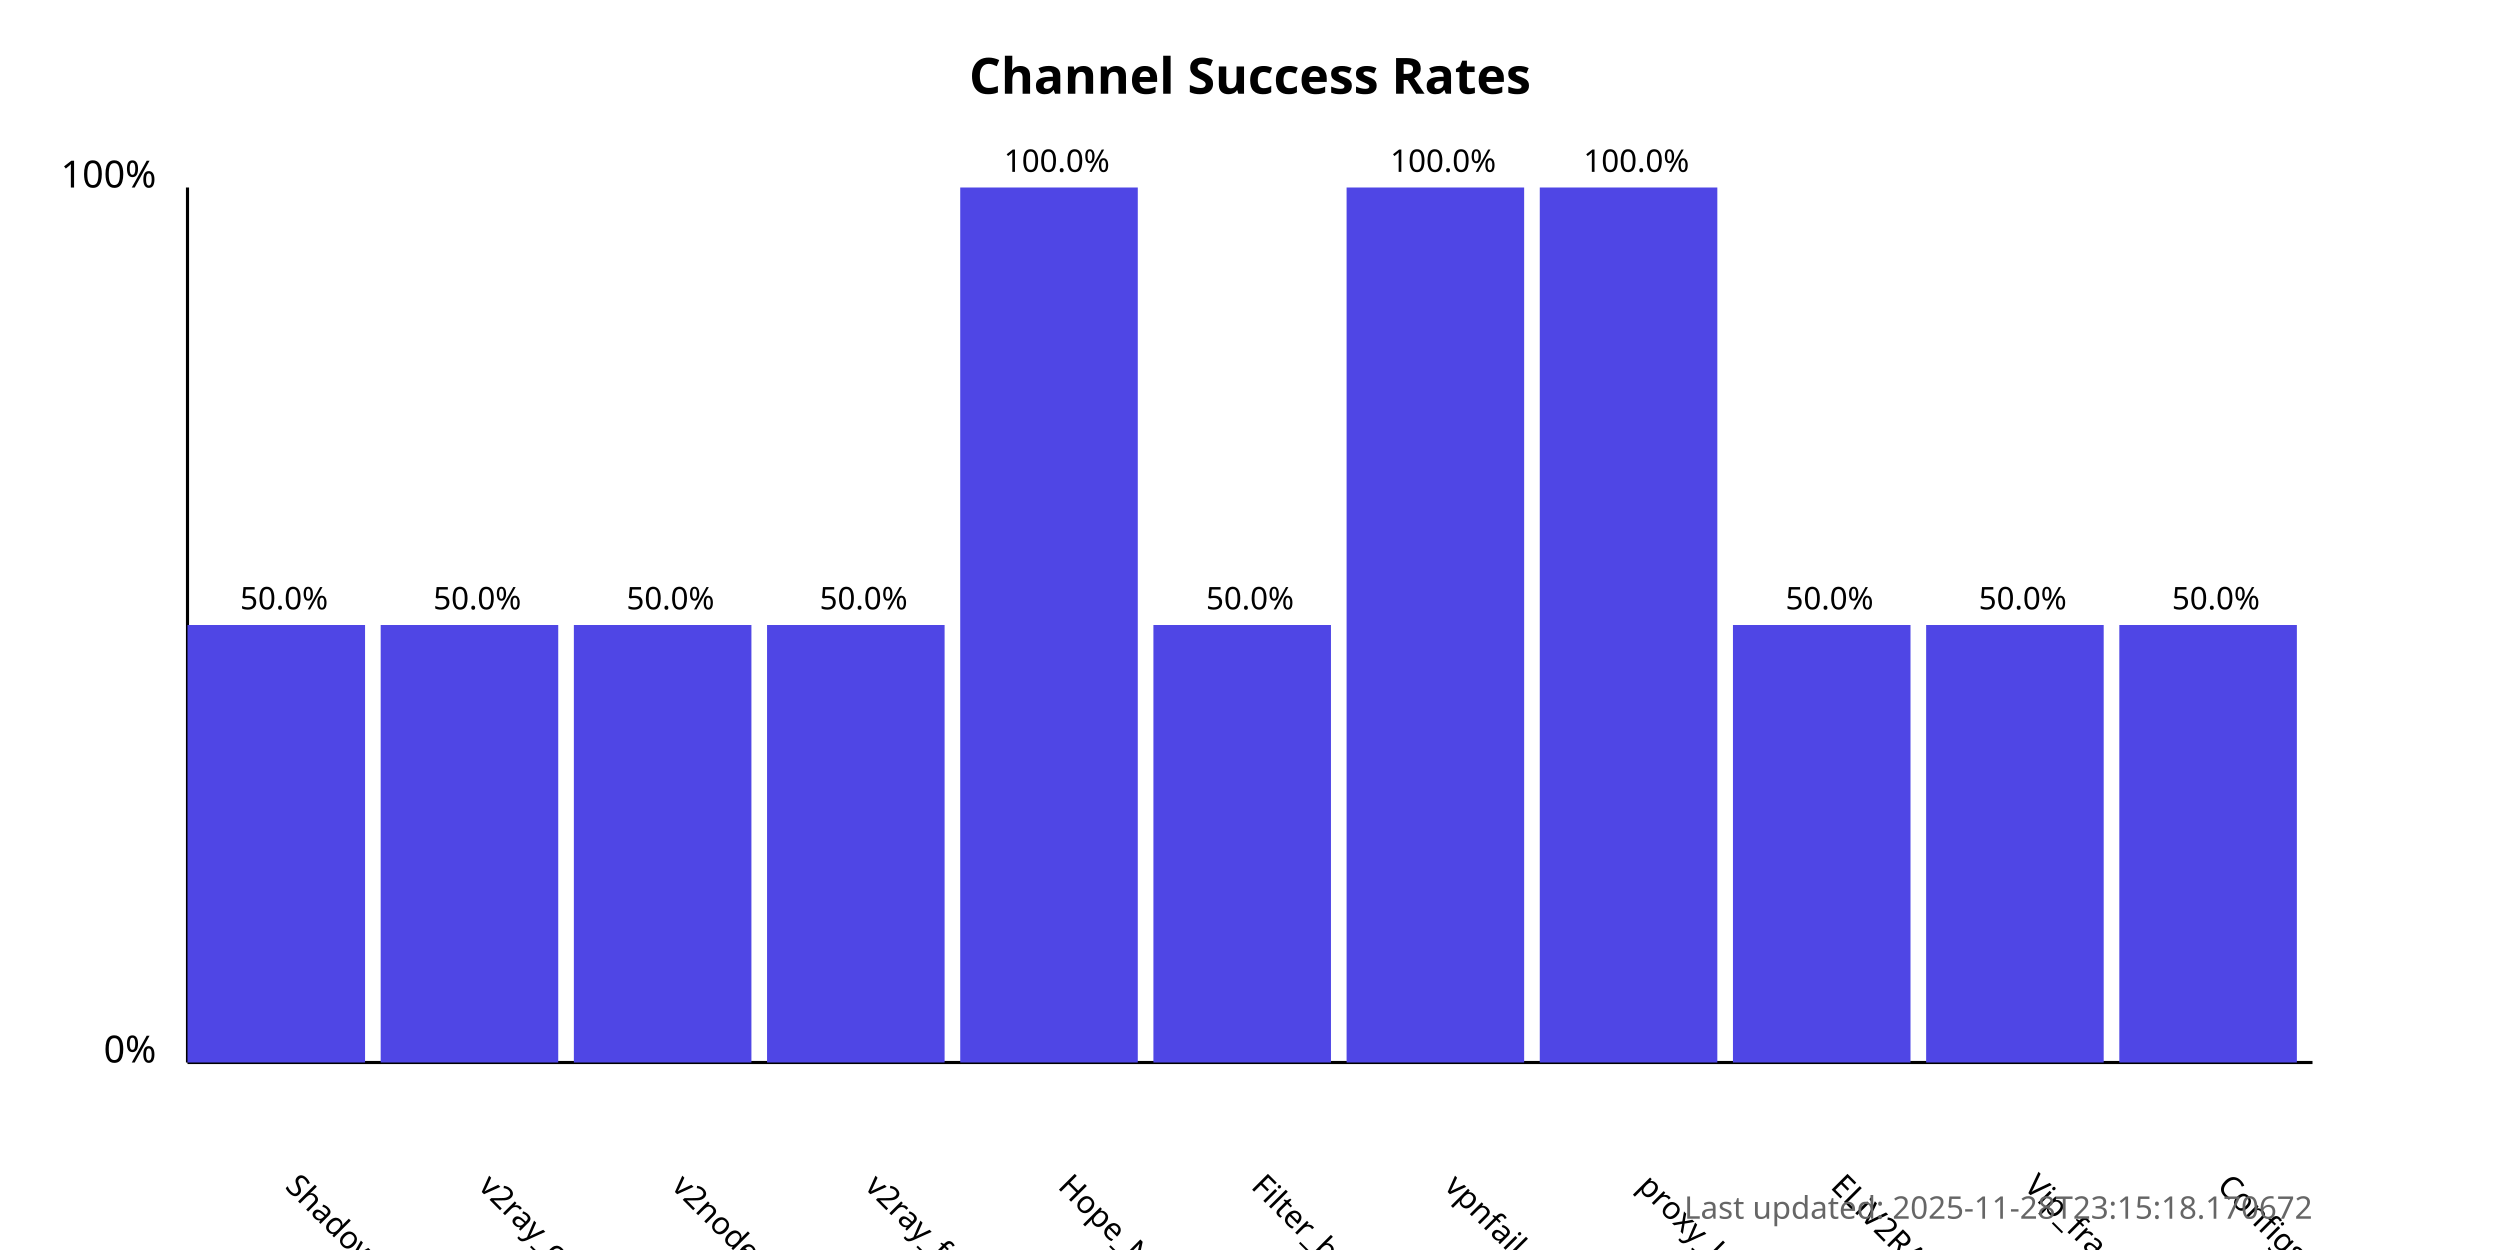
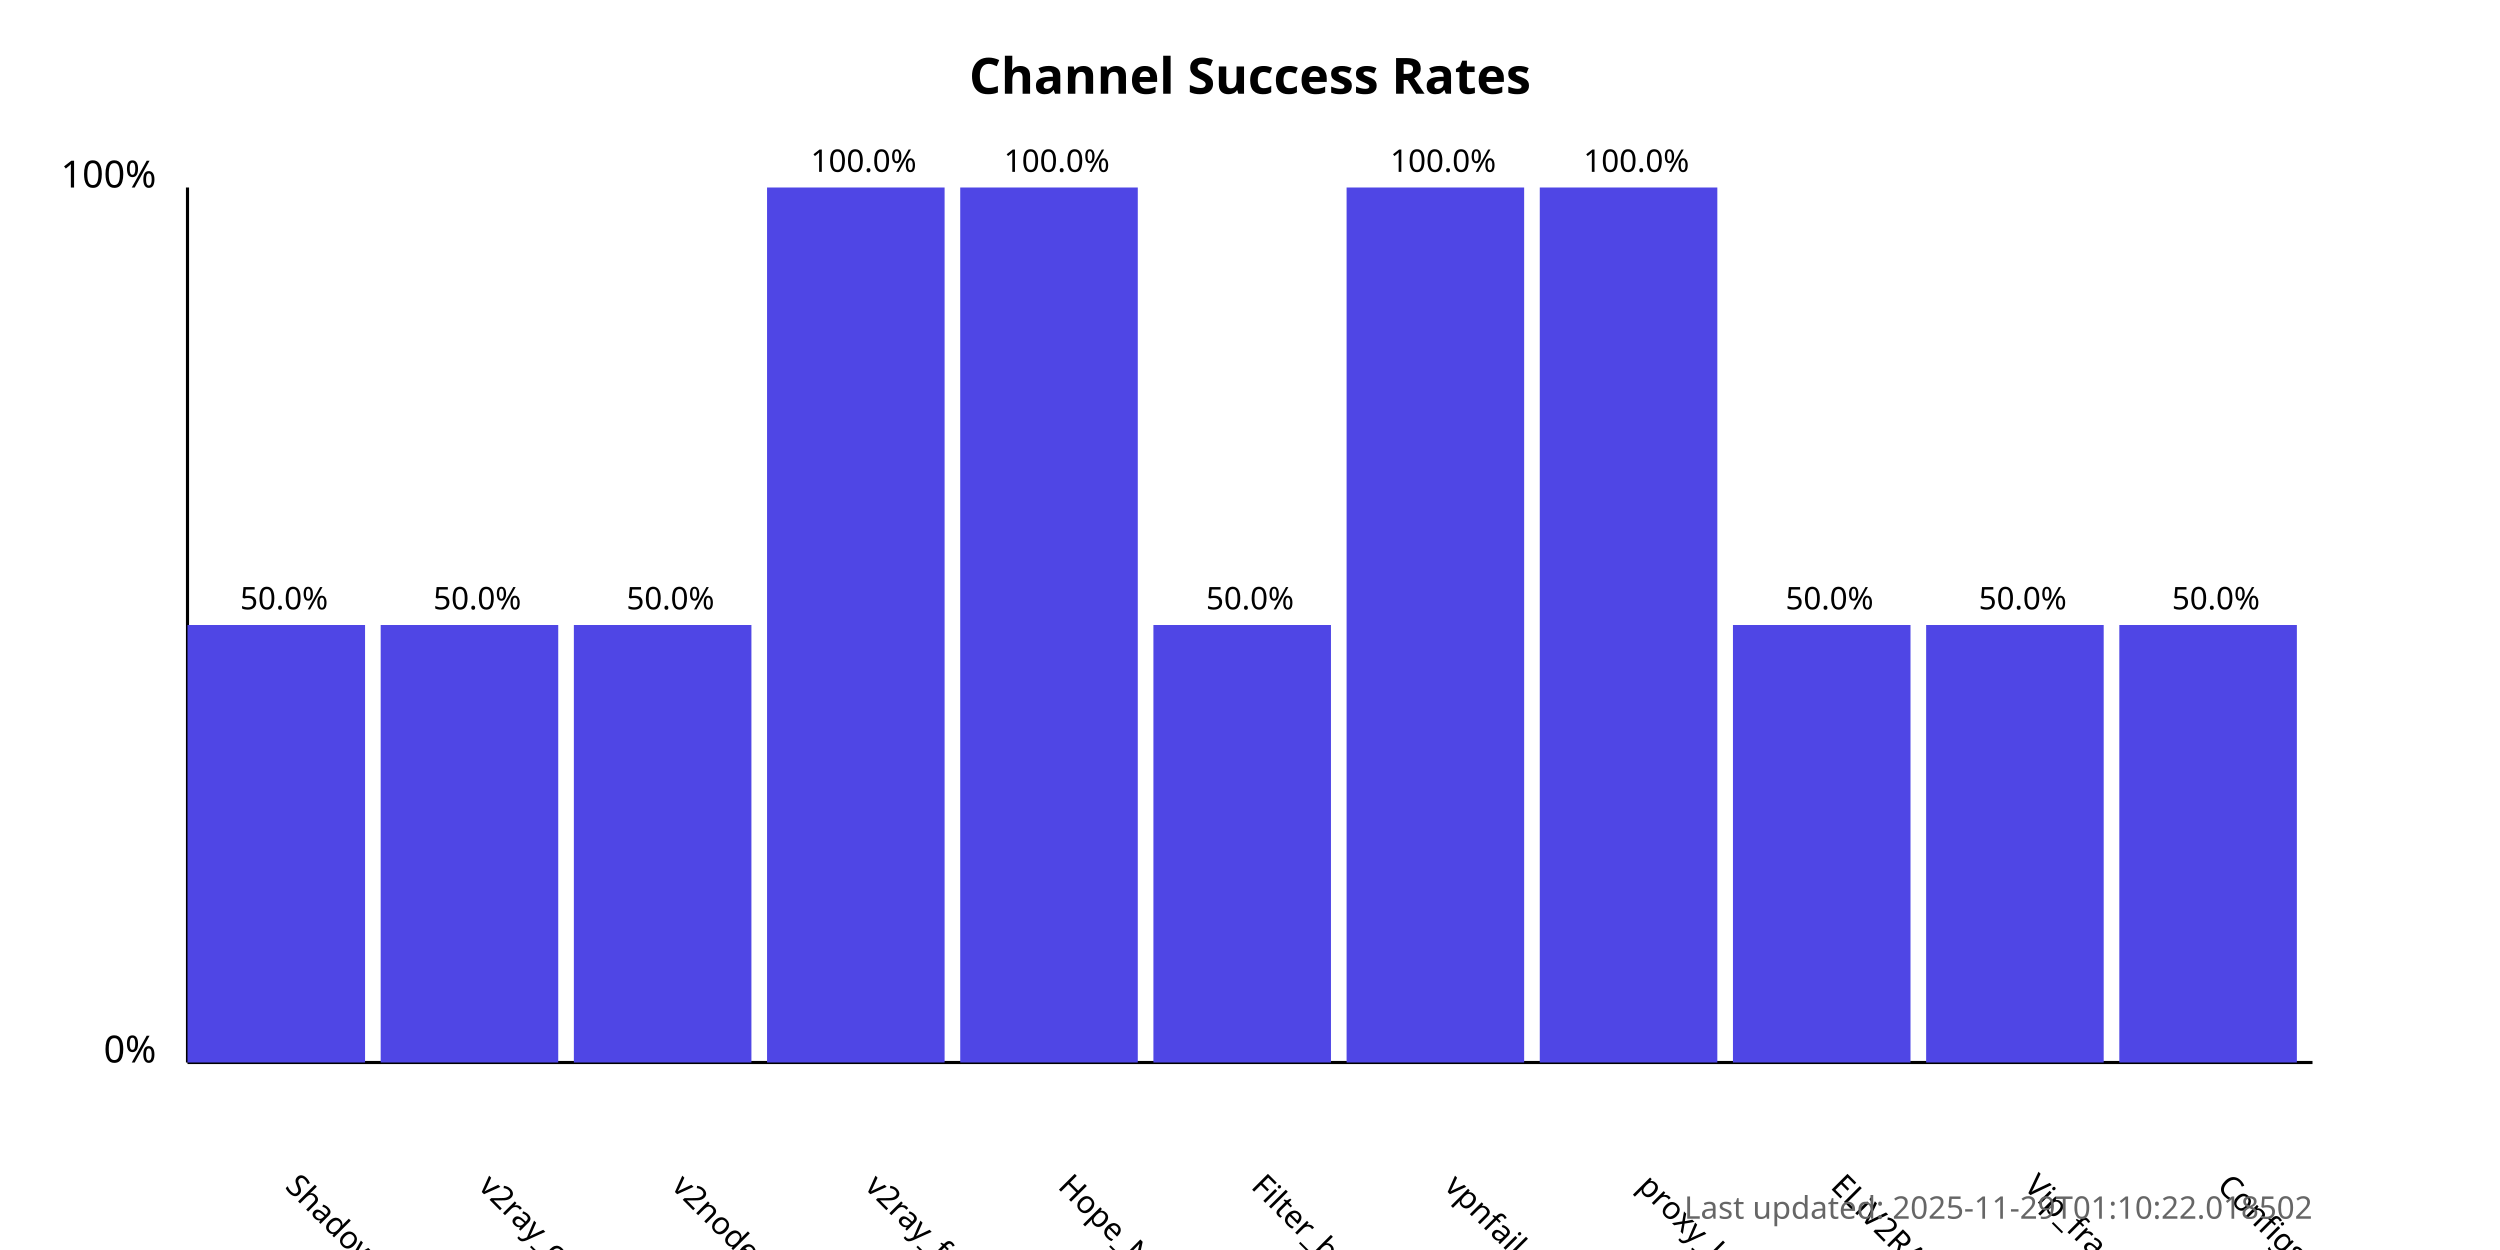
<svg xmlns="http://www.w3.org/2000/svg" width="800" height="400">
  <style>
            .chart-title { font: bold 16px sans-serif; }
            .axis-label { font: 12px sans-serif; }
            .tick-label { font: 10px sans-serif; }
            .bar { fill: #4f46e5; }
            .bar:hover { fill: #6366f1; }
            .timestamp { font: 10px sans-serif; fill: #666; }
        </style>
  <text x="400.0" y="30" text-anchor="middle" class="chart-title">
            Channel Success Rates
        </text>
  <line x1="60" y1="340" x2="60" y2="60" stroke="black" stroke-width="1" />
  <line x1="60" y1="340" x2="740" y2="340" stroke="black" stroke-width="1" />
  <text x="50" y="340" text-anchor="end" class="axis-label">0%</text>
  <text x="50" y="60" text-anchor="end" class="axis-label">100%</text>
  <g>
    <rect x="60" y="200.0" width="56.818" height="140.0" class="bar" />
    <text x="90.909" y="380" transform="rotate(45, 90.90909, 380)" text-anchor="start" class="tick-label">
                ShadowProxy66
            </text>
    <text x="90.909" y="195.0" text-anchor="middle" class="tick-label">
                50.0%
            </text>
  </g>
  <g>
    <rect x="121.818" y="200.0" width="56.818" height="140.0" class="bar" />
    <text x="152.727" y="380" transform="rotate(45, 152.7273, 380)" text-anchor="start" class="tick-label">
                v2ray_configs_pool
            </text>
    <text x="152.727" y="195.0" text-anchor="middle" class="tick-label">
                50.0%
            </text>
  </g>
  <g>
    <rect x="183.636" y="200.0" width="56.818" height="140.0" class="bar" />
    <text x="214.545" y="380" transform="rotate(45, 214.5455, 380)" text-anchor="start" class="tick-label">
                v2nodes
            </text>
    <text x="214.545" y="195.0" text-anchor="middle" class="tick-label">
                50.0%
            </text>
  </g>
  <g>
-     <rect x="245.455" y="200.0" width="56.818" height="140.0" class="bar" />
+     <rect x="245.455" y="60.0" width="56.818" height="280.0" class="bar" />
    <text x="276.364" y="380" transform="rotate(45, 276.3636, 380)" text-anchor="start" class="tick-label">
                v2ray_free_conf
            </text>
-     <text x="276.364" y="195.0" text-anchor="middle" class="tick-label">
-                 50.0%
+     <text x="276.364" y="55.0" text-anchor="middle" class="tick-label">
+                 100.0%
            </text>
  </g>
  <g>
    <rect x="307.273" y="60.0" width="56.818" height="280.0" class="bar" />
    <text x="338.182" y="380" transform="rotate(45, 338.1818, 380)" text-anchor="start" class="tick-label">
                Hope_Net
            </text>
    <text x="338.182" y="55.0" text-anchor="middle" class="tick-label">
                100.0%
            </text>
  </g>
  <g>
    <rect x="369.091" y="200.0" width="56.818" height="140.0" class="bar" />
    <text x="400.0" y="380" transform="rotate(45, 400.0, 380)" text-anchor="start" class="tick-label">
                Filter_breaker
            </text>
    <text x="400.0" y="195.0" text-anchor="middle" class="tick-label">
                50.0%
            </text>
  </g>
  <g>
    <rect x="430.909" y="60.0" width="56.818" height="280.0" class="bar" />
    <text x="461.818" y="380" transform="rotate(45, 461.8182, 380)" text-anchor="start" class="tick-label">
                vpnfail_vless
            </text>
    <text x="461.818" y="55.0" text-anchor="middle" class="tick-label">
                100.0%
            </text>
  </g>
  <g>
    <rect x="492.727" y="60.0" width="56.818" height="280.0" class="bar" />
    <text x="523.636" y="380" transform="rotate(45, 523.6364, 380)" text-anchor="start" class="tick-label">
                proxy_kafee
            </text>
    <text x="523.636" y="55.0" text-anchor="middle" class="tick-label">
                100.0%
            </text>
  </g>
  <g>
    <rect x="554.545" y="200.0" width="56.818" height="140.0" class="bar" />
    <text x="585.455" y="380" transform="rotate(45, 585.4545, 380)" text-anchor="start" class="tick-label">
                ELiV2RAY
            </text>
    <text x="585.455" y="195.0" text-anchor="middle" class="tick-label">
                50.0%
            </text>
  </g>
  <g>
    <rect x="616.364" y="200.0" width="56.818" height="140.0" class="bar" />
    <text x="647.273" y="380" transform="rotate(45, 647.2727, 380)" text-anchor="start" class="tick-label">
                Vip_fragment_v2ray
            </text>
    <text x="647.273" y="195.0" text-anchor="middle" class="tick-label">
                50.0%
            </text>
  </g>
  <g>
    <rect x="678.182" y="200.0" width="56.818" height="140.0" class="bar" />
    <text x="709.091" y="380" transform="rotate(45, 709.0909, 380)" text-anchor="start" class="tick-label">
                ConfigsHubPlus
            </text>
    <text x="709.091" y="195.0" text-anchor="middle" class="tick-label">
                50.0%
            </text>
  </g>
  <text x="740" y="390" text-anchor="end" class="timestamp">
-             Last updated: 2025-11-28T23:15:18.170672
+             Last updated: 2025-11-29T01:10:22.018502
        </text>
</svg>
